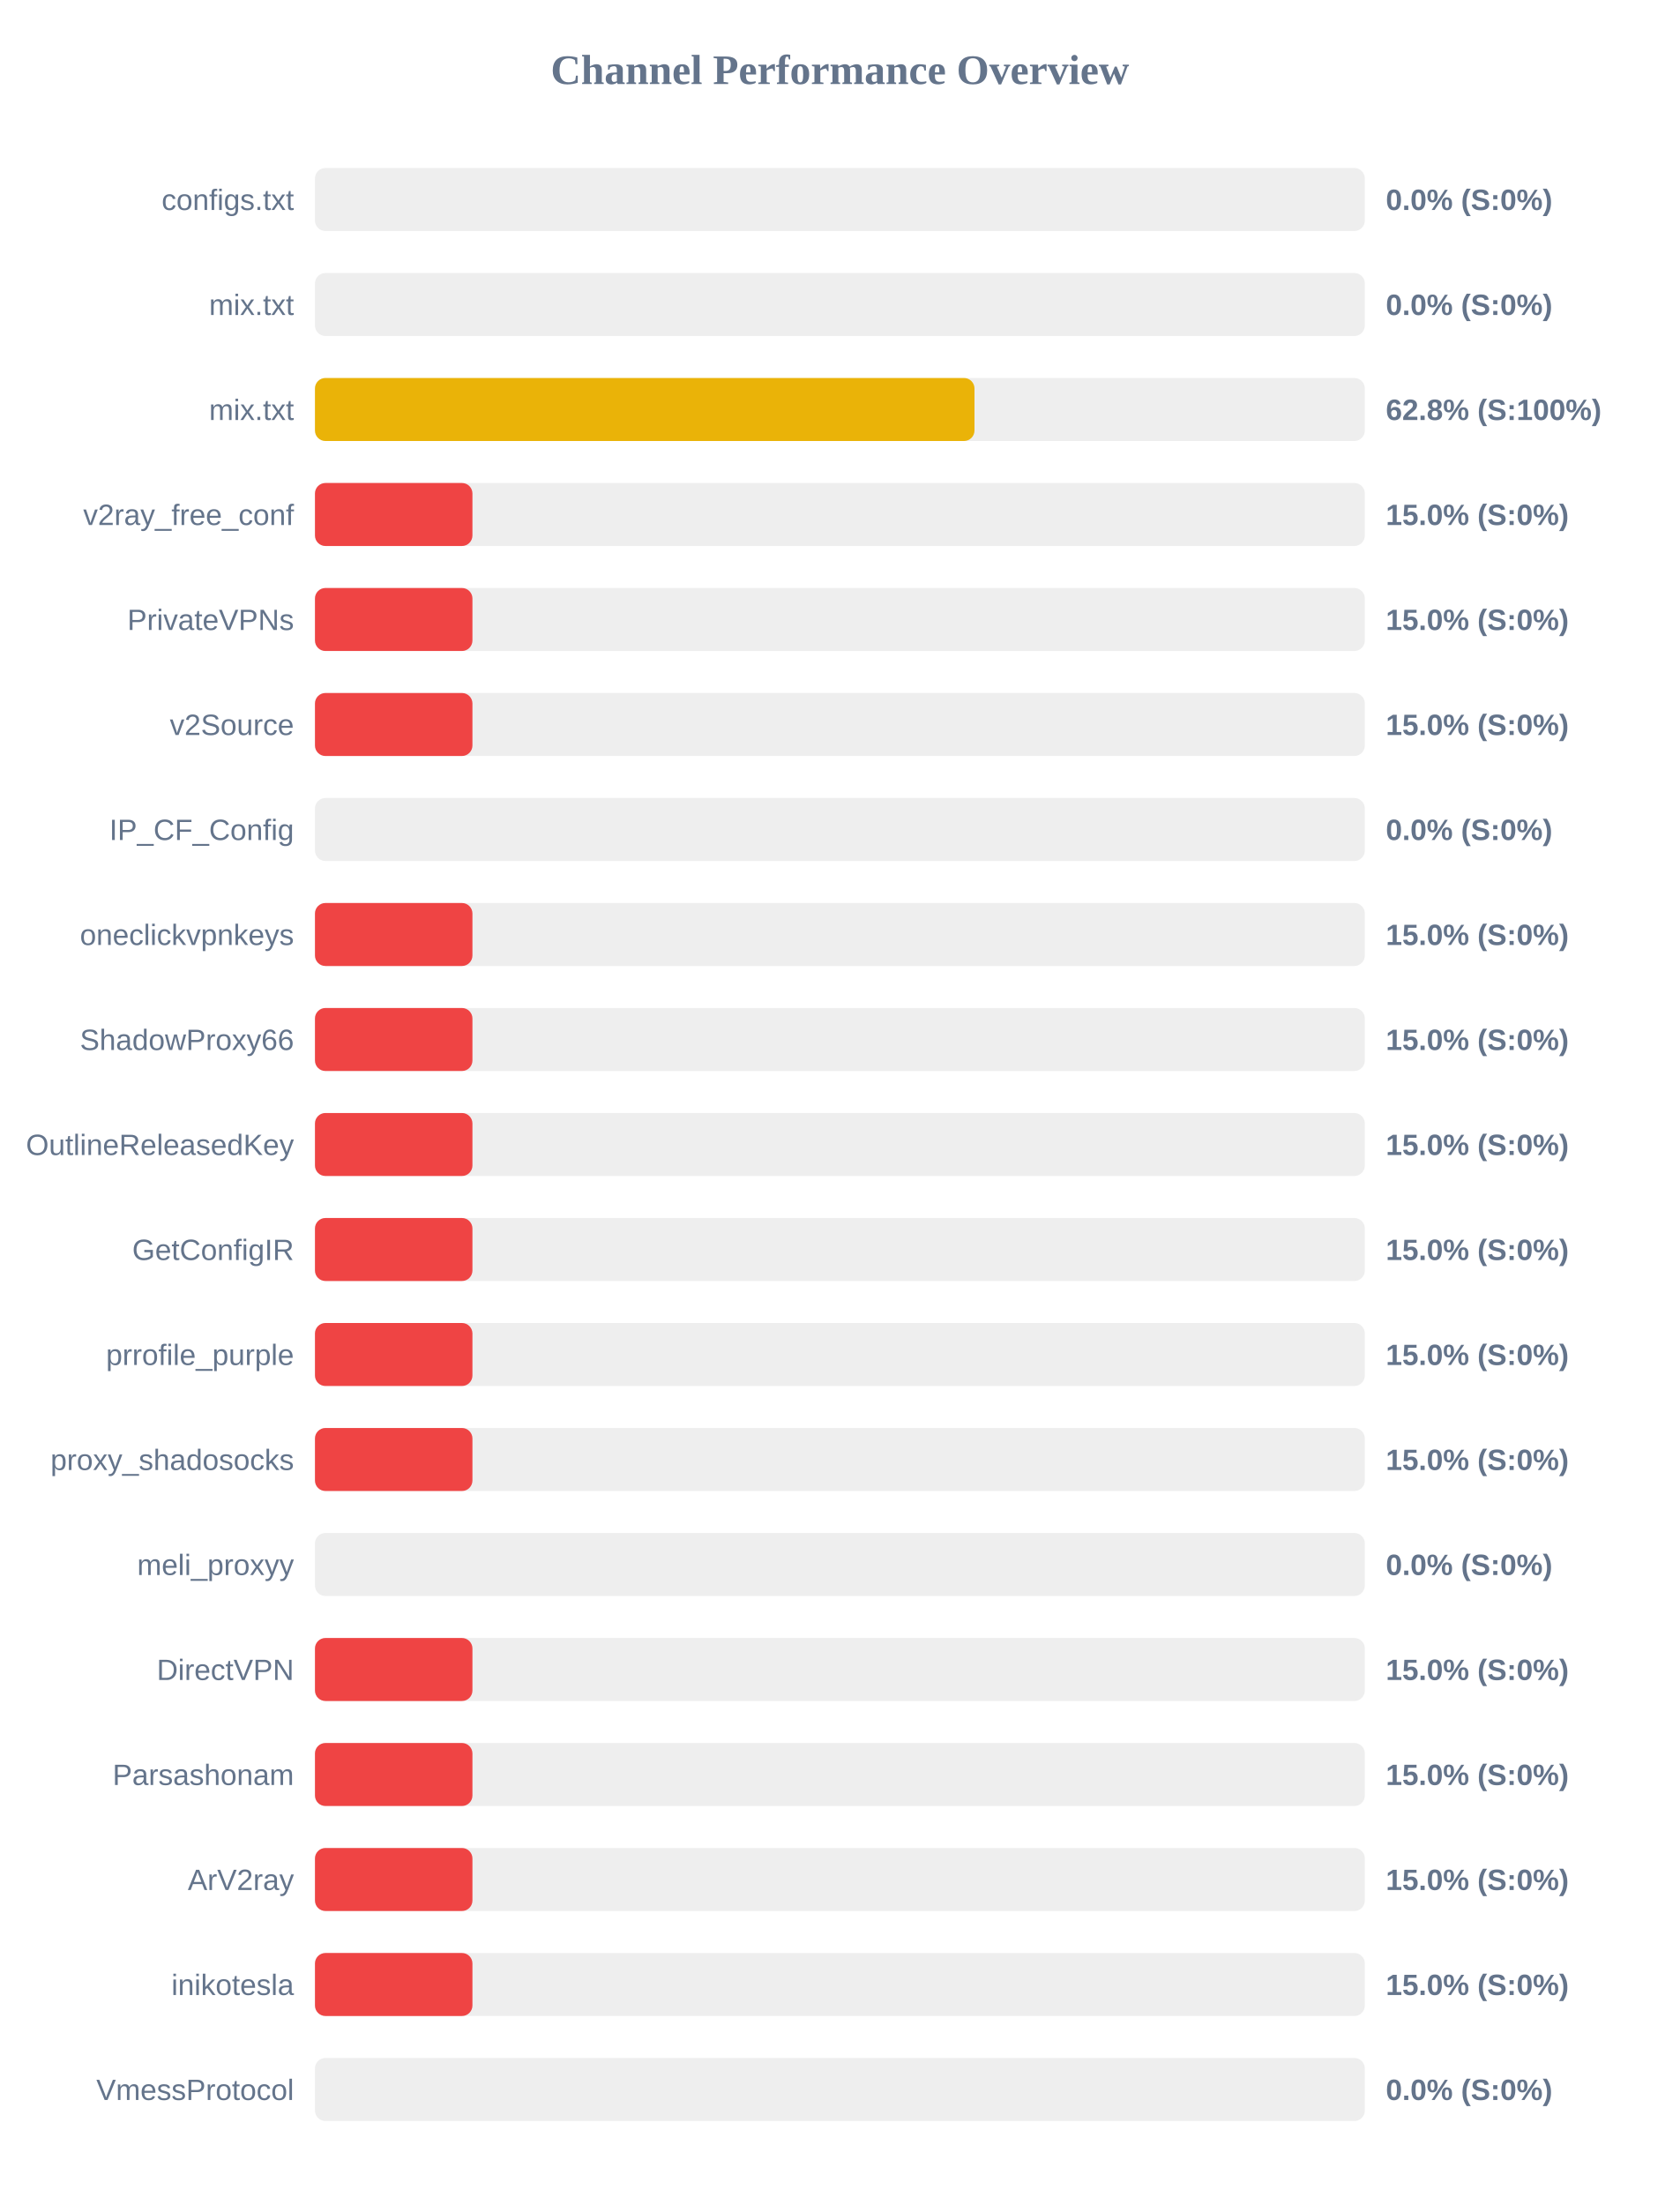
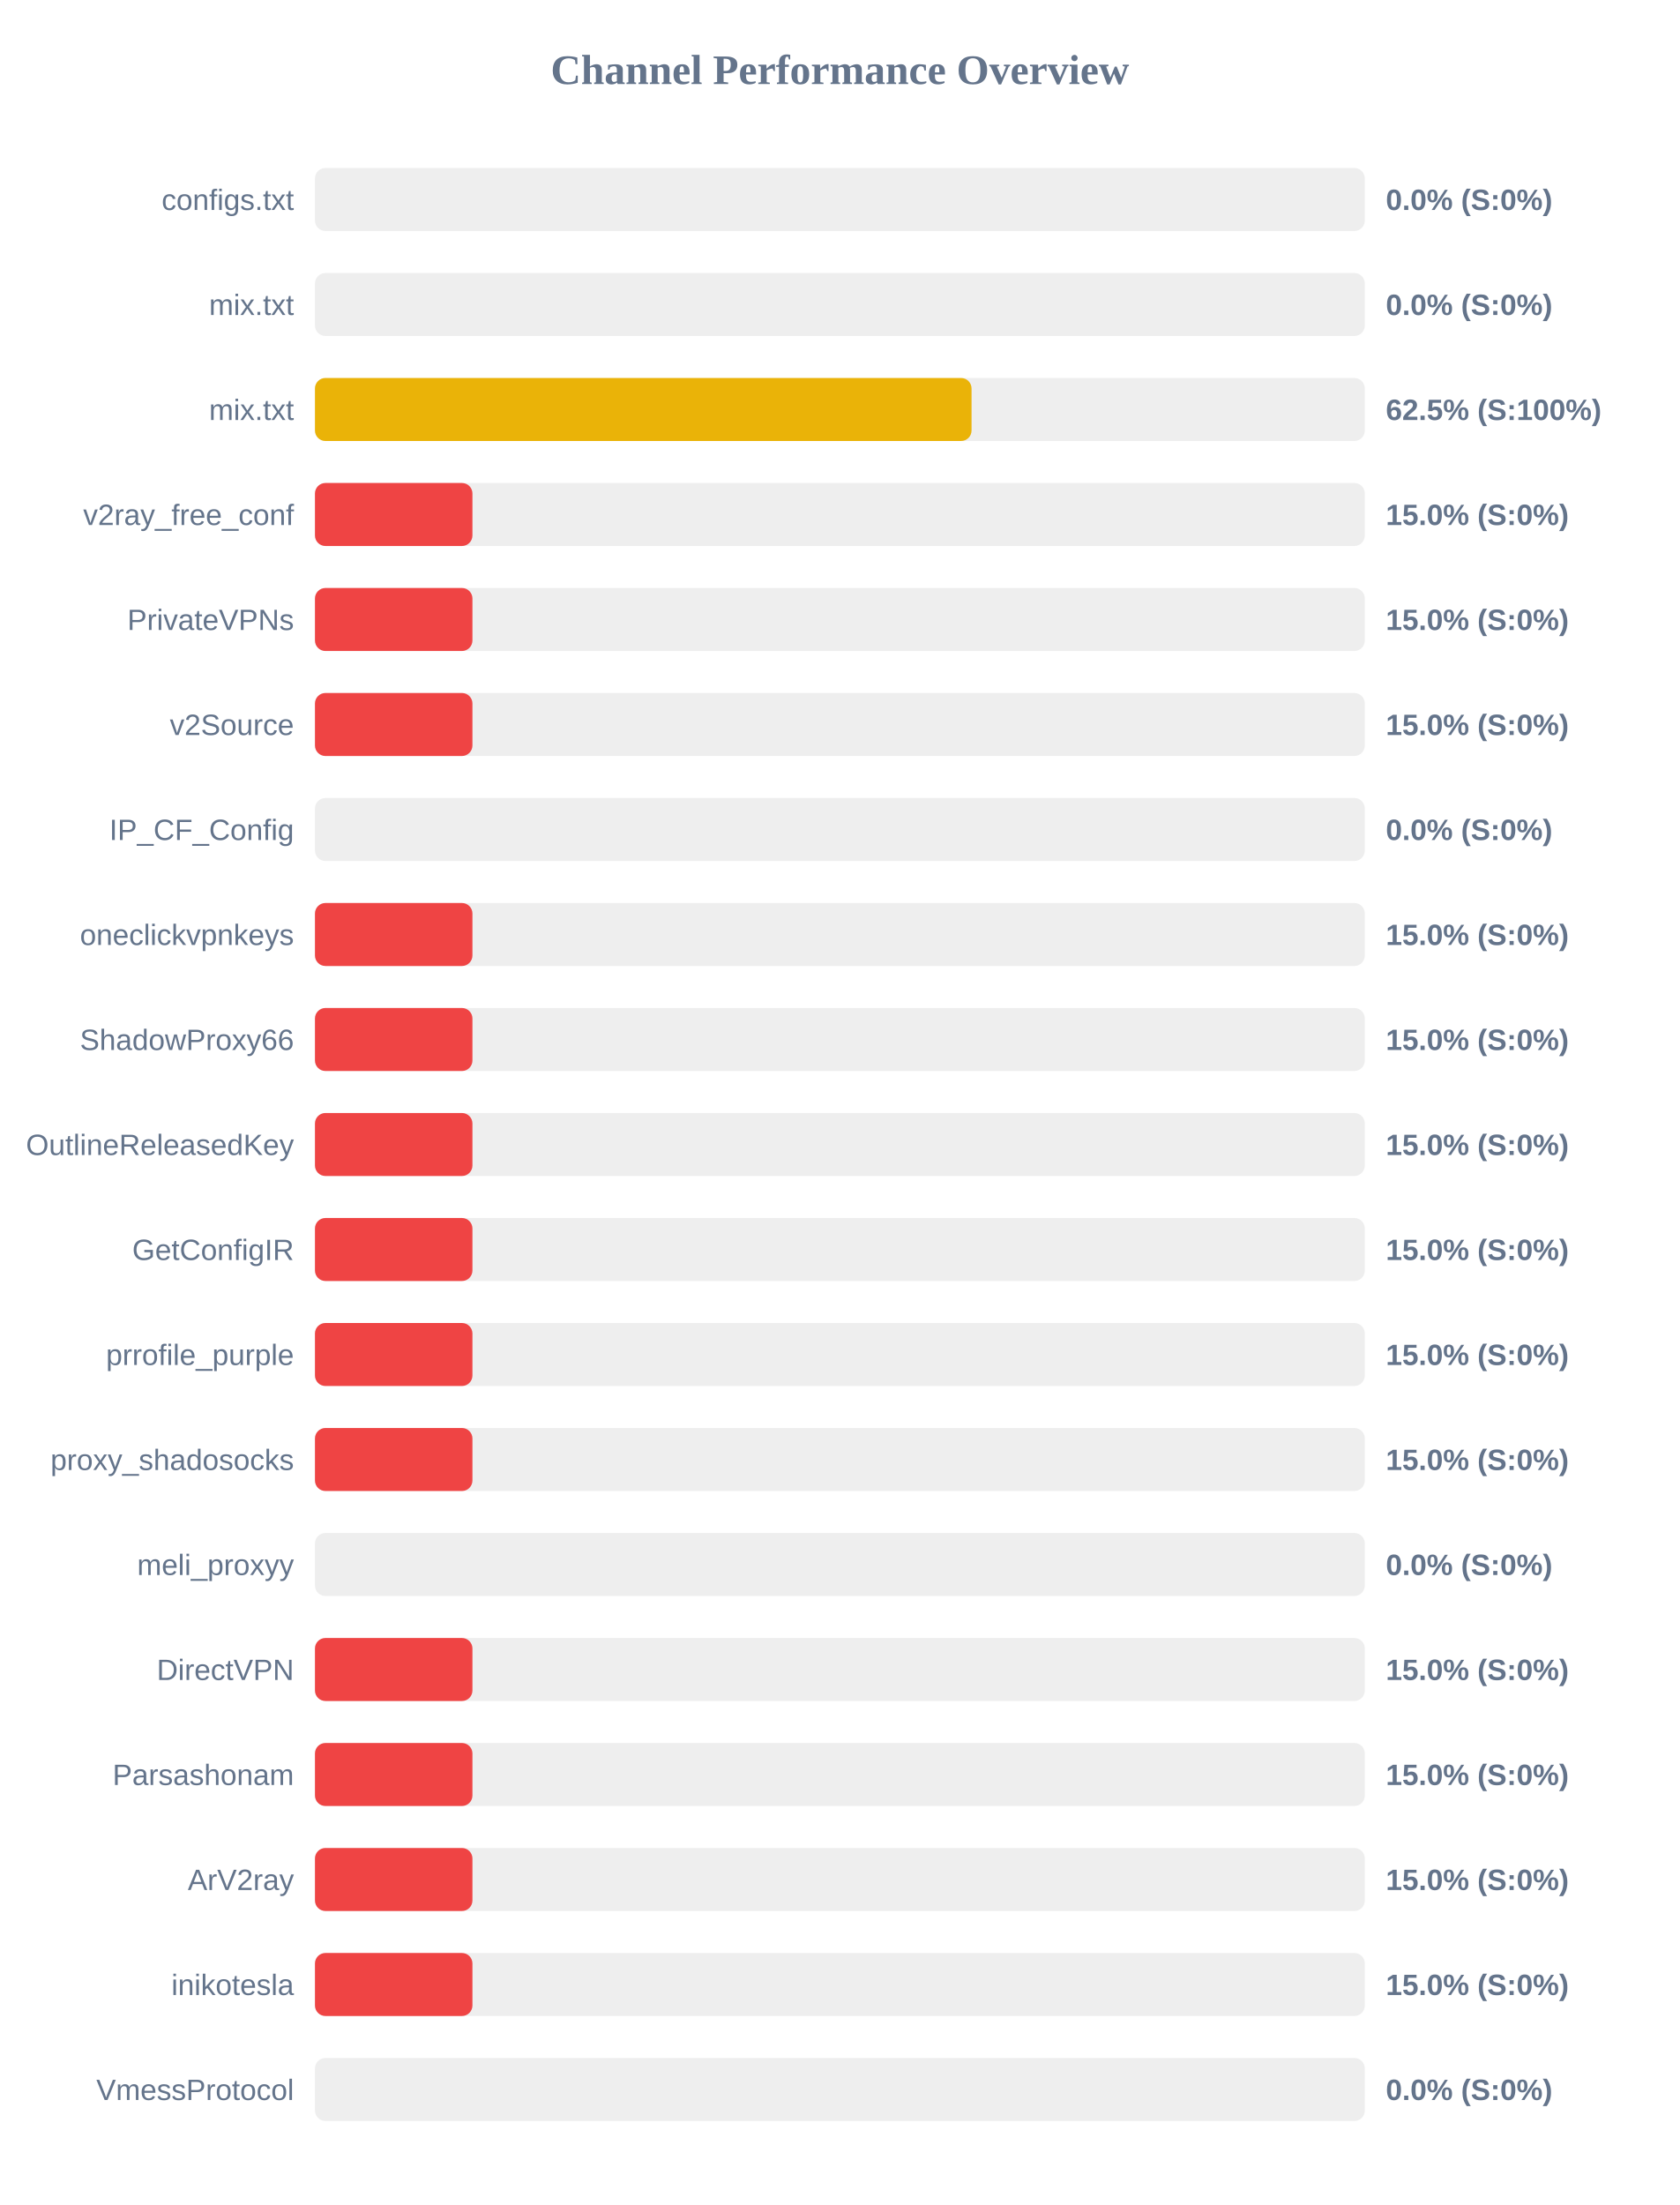
<svg xmlns="http://www.w3.org/2000/svg" width="800" height="1050" version="1.1">
  <style>
        .row { font: 14px Arial; fill: #64748b; }
        .score { font: bold 14px Arial; fill: #64748b; }
    </style>
  <text x="400" y="40" text-anchor="middle" font-size="20px" font-weight="bold" fill="#64748b">Channel Performance Overview</text>
  <rect x="150" y="80" width="500" height="30" fill="#eee" rx="5" />
  <rect x="150" y="80" width="0.0" height="30" fill="#ef4444" rx="5" />
  <text x="140" y="100" text-anchor="end" class="row">configs.txt</text>
  <text x="660" y="100" text-anchor="start" class="score">0.0% (S:0%)</text>
  <rect x="150" y="130" width="500" height="30" fill="#eee" rx="5" />
  <rect x="150" y="130" width="0.0" height="30" fill="#ef4444" rx="5" />
  <text x="140" y="150" text-anchor="end" class="row">mix.txt</text>
  <text x="660" y="150" text-anchor="start" class="score">0.0% (S:0%)</text>
  <rect x="150" y="180" width="500" height="30" fill="#eee" rx="5" />
-   <rect x="150" y="180" width="314.1" height="30" fill="#eab308" rx="5" />
+   <rect x="150" y="180" width="312.7" height="30" fill="#eab308" rx="5" />
  <text x="140" y="200" text-anchor="end" class="row">mix.txt</text>
-   <text x="660" y="200" text-anchor="start" class="score">62.8% (S:100%)</text>
+   <text x="660" y="200" text-anchor="start" class="score">62.5% (S:100%)</text>
  <rect x="150" y="230" width="500" height="30" fill="#eee" rx="5" />
  <rect x="150" y="230" width="75.0" height="30" fill="#ef4444" rx="5" />
  <text x="140" y="250" text-anchor="end" class="row">v2ray_free_conf</text>
  <text x="660" y="250" text-anchor="start" class="score">15.0% (S:0%)</text>
  <rect x="150" y="280" width="500" height="30" fill="#eee" rx="5" />
  <rect x="150" y="280" width="75.0" height="30" fill="#ef4444" rx="5" />
  <text x="140" y="300" text-anchor="end" class="row">PrivateVPNs</text>
  <text x="660" y="300" text-anchor="start" class="score">15.0% (S:0%)</text>
  <rect x="150" y="330" width="500" height="30" fill="#eee" rx="5" />
  <rect x="150" y="330" width="75.0" height="30" fill="#ef4444" rx="5" />
  <text x="140" y="350" text-anchor="end" class="row">v2Source</text>
  <text x="660" y="350" text-anchor="start" class="score">15.0% (S:0%)</text>
  <rect x="150" y="380" width="500" height="30" fill="#eee" rx="5" />
  <rect x="150" y="380" width="0.0" height="30" fill="#ef4444" rx="5" />
  <text x="140" y="400" text-anchor="end" class="row">IP_CF_Config</text>
  <text x="660" y="400" text-anchor="start" class="score">0.0% (S:0%)</text>
  <rect x="150" y="430" width="500" height="30" fill="#eee" rx="5" />
  <rect x="150" y="430" width="75.0" height="30" fill="#ef4444" rx="5" />
  <text x="140" y="450" text-anchor="end" class="row">oneclickvpnkeys</text>
  <text x="660" y="450" text-anchor="start" class="score">15.0% (S:0%)</text>
  <rect x="150" y="480" width="500" height="30" fill="#eee" rx="5" />
  <rect x="150" y="480" width="75.0" height="30" fill="#ef4444" rx="5" />
  <text x="140" y="500" text-anchor="end" class="row">ShadowProxy66</text>
  <text x="660" y="500" text-anchor="start" class="score">15.0% (S:0%)</text>
  <rect x="150" y="530" width="500" height="30" fill="#eee" rx="5" />
  <rect x="150" y="530" width="75.0" height="30" fill="#ef4444" rx="5" />
  <text x="140" y="550" text-anchor="end" class="row">OutlineReleasedKey</text>
  <text x="660" y="550" text-anchor="start" class="score">15.0% (S:0%)</text>
  <rect x="150" y="580" width="500" height="30" fill="#eee" rx="5" />
  <rect x="150" y="580" width="75.0" height="30" fill="#ef4444" rx="5" />
  <text x="140" y="600" text-anchor="end" class="row">GetConfigIR</text>
  <text x="660" y="600" text-anchor="start" class="score">15.0% (S:0%)</text>
  <rect x="150" y="630" width="500" height="30" fill="#eee" rx="5" />
  <rect x="150" y="630" width="75.0" height="30" fill="#ef4444" rx="5" />
  <text x="140" y="650" text-anchor="end" class="row">prrofile_purple</text>
  <text x="660" y="650" text-anchor="start" class="score">15.0% (S:0%)</text>
  <rect x="150" y="680" width="500" height="30" fill="#eee" rx="5" />
  <rect x="150" y="680" width="75.0" height="30" fill="#ef4444" rx="5" />
  <text x="140" y="700" text-anchor="end" class="row">proxy_shadosocks</text>
  <text x="660" y="700" text-anchor="start" class="score">15.0% (S:0%)</text>
  <rect x="150" y="730" width="500" height="30" fill="#eee" rx="5" />
  <rect x="150" y="730" width="0.0" height="30" fill="#ef4444" rx="5" />
  <text x="140" y="750" text-anchor="end" class="row">meli_proxyy</text>
  <text x="660" y="750" text-anchor="start" class="score">0.0% (S:0%)</text>
  <rect x="150" y="780" width="500" height="30" fill="#eee" rx="5" />
  <rect x="150" y="780" width="75.0" height="30" fill="#ef4444" rx="5" />
  <text x="140" y="800" text-anchor="end" class="row">DirectVPN</text>
  <text x="660" y="800" text-anchor="start" class="score">15.0% (S:0%)</text>
  <rect x="150" y="830" width="500" height="30" fill="#eee" rx="5" />
  <rect x="150" y="830" width="75.0" height="30" fill="#ef4444" rx="5" />
  <text x="140" y="850" text-anchor="end" class="row">Parsashonam</text>
  <text x="660" y="850" text-anchor="start" class="score">15.0% (S:0%)</text>
  <rect x="150" y="880" width="500" height="30" fill="#eee" rx="5" />
  <rect x="150" y="880" width="75.0" height="30" fill="#ef4444" rx="5" />
  <text x="140" y="900" text-anchor="end" class="row">ArV2ray</text>
  <text x="660" y="900" text-anchor="start" class="score">15.0% (S:0%)</text>
  <rect x="150" y="930" width="500" height="30" fill="#eee" rx="5" />
  <rect x="150" y="930" width="75.0" height="30" fill="#ef4444" rx="5" />
  <text x="140" y="950" text-anchor="end" class="row">inikotesla</text>
  <text x="660" y="950" text-anchor="start" class="score">15.0% (S:0%)</text>
  <rect x="150" y="980" width="500" height="30" fill="#eee" rx="5" />
  <rect x="150" y="980" width="0.0" height="30" fill="#ef4444" rx="5" />
  <text x="140" y="1000" text-anchor="end" class="row">VmessProtocol</text>
  <text x="660" y="1000" text-anchor="start" class="score">0.0% (S:0%)</text>
</svg>
